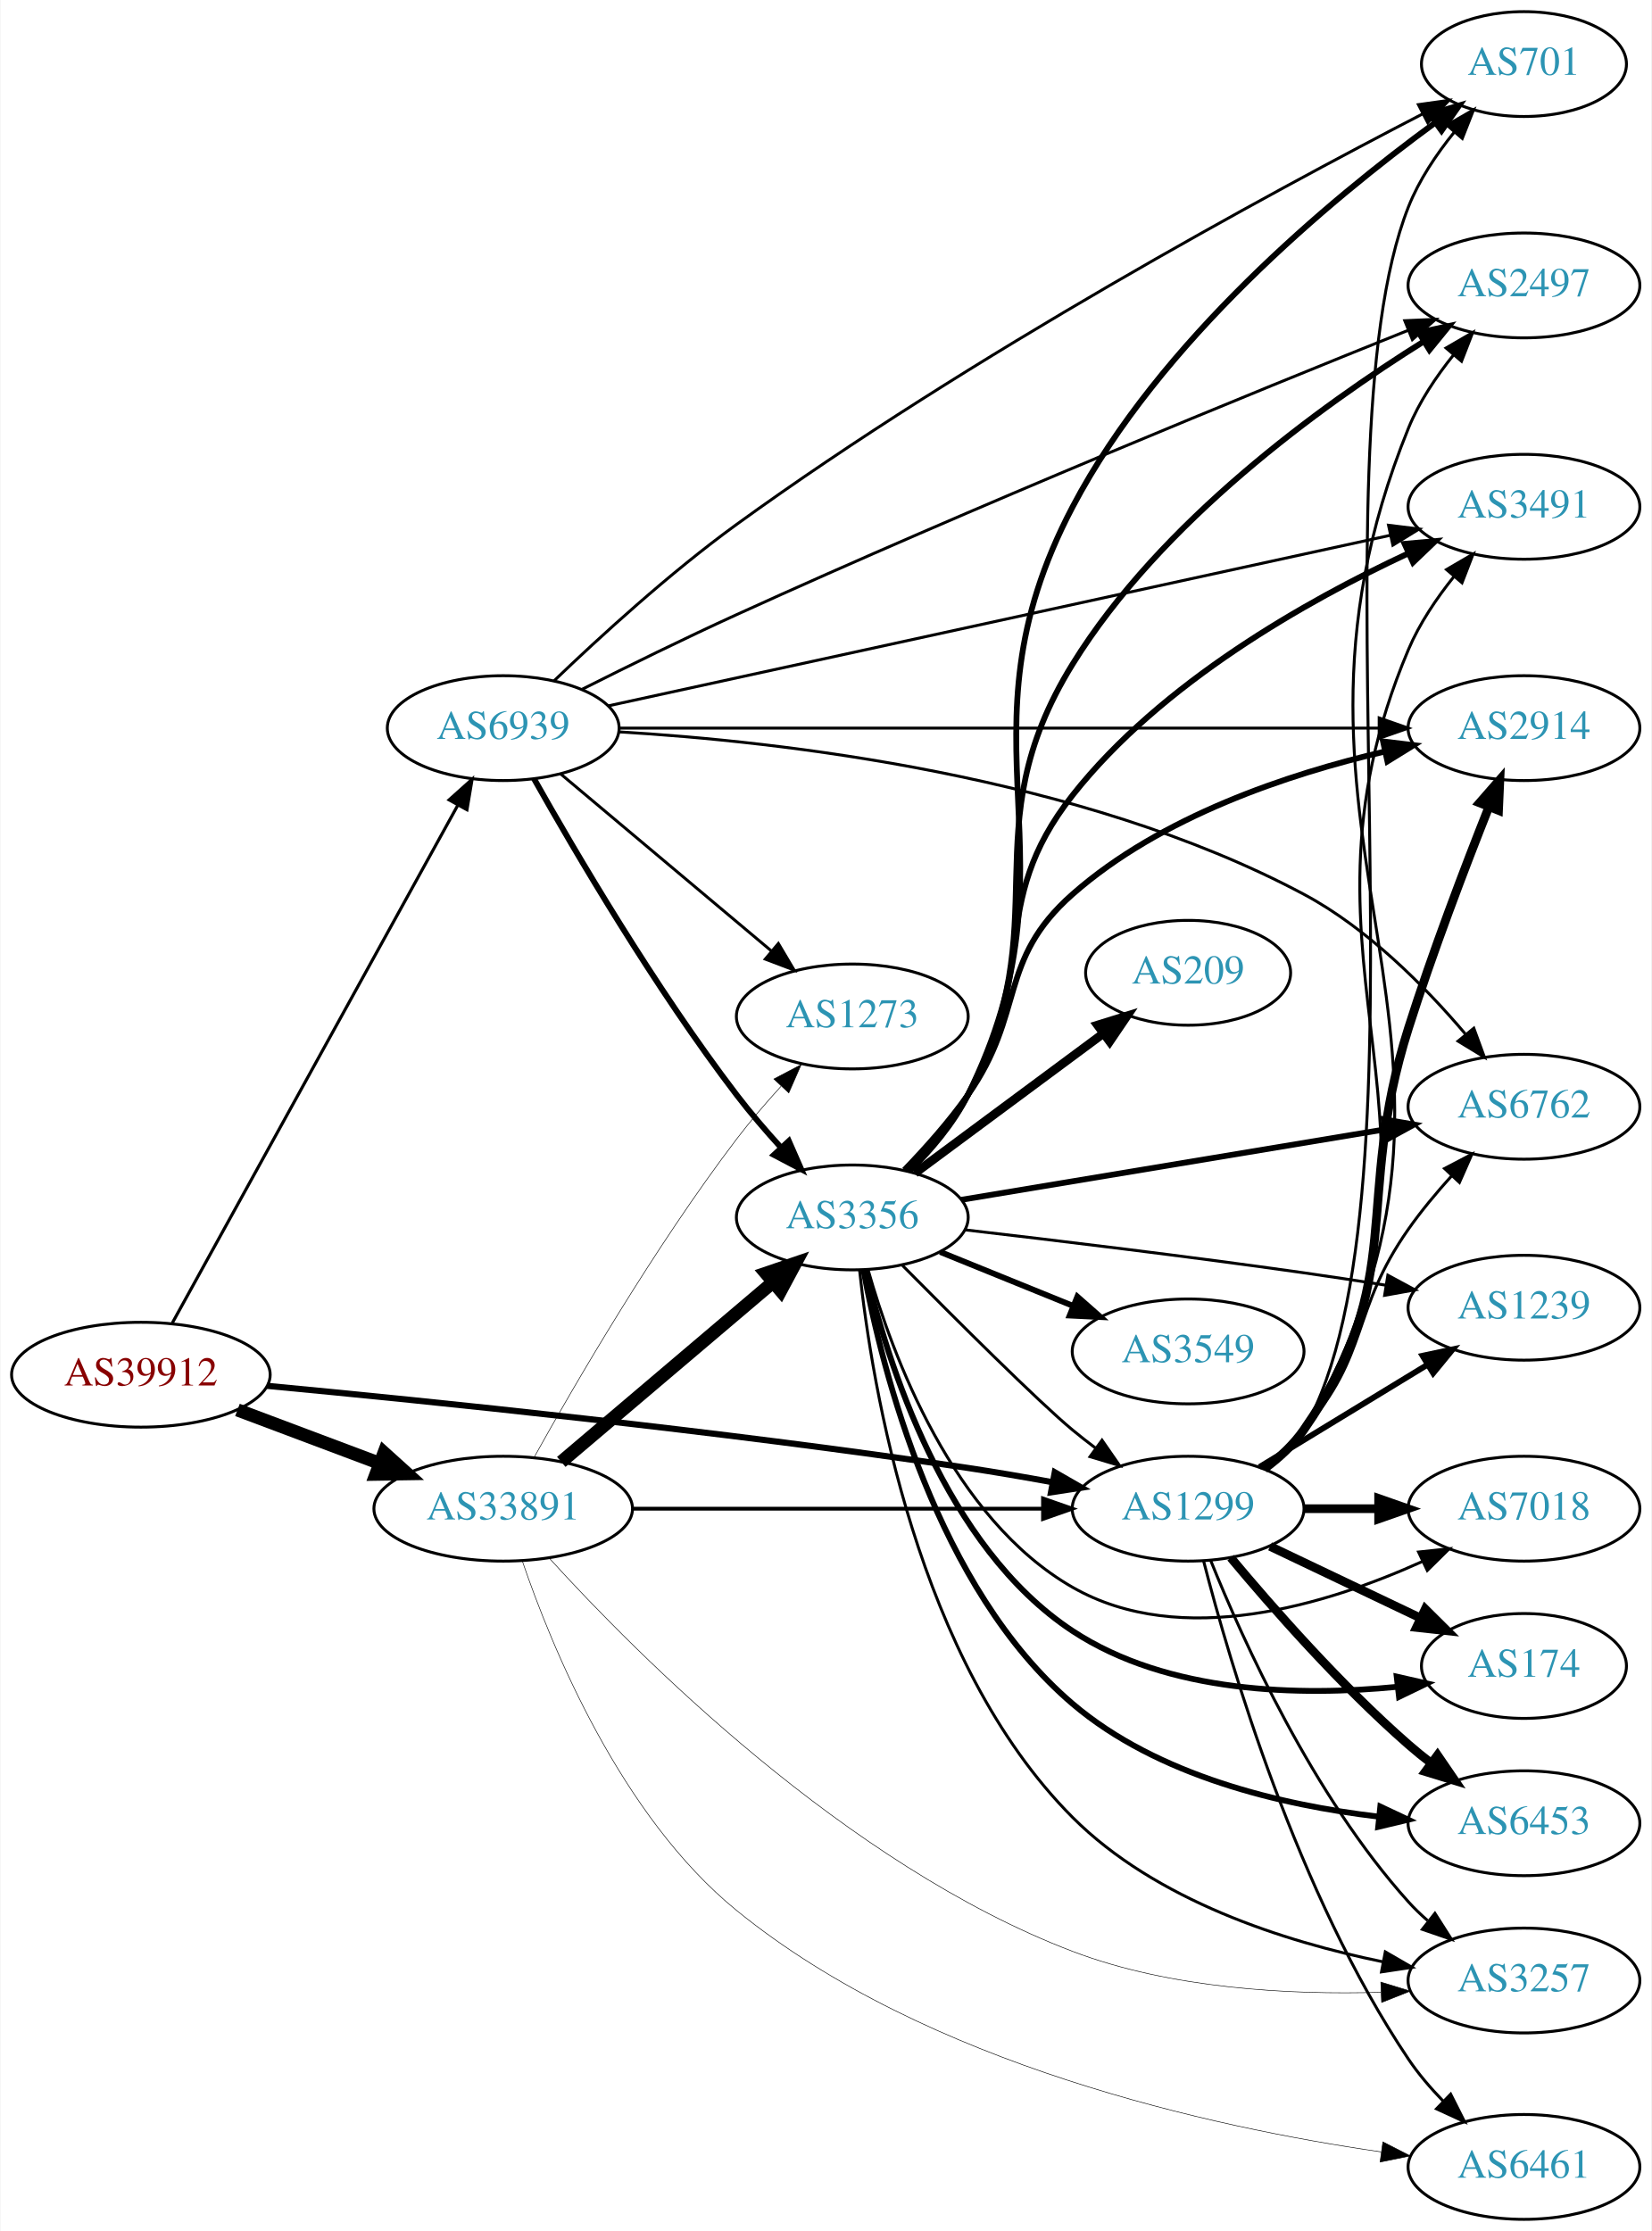
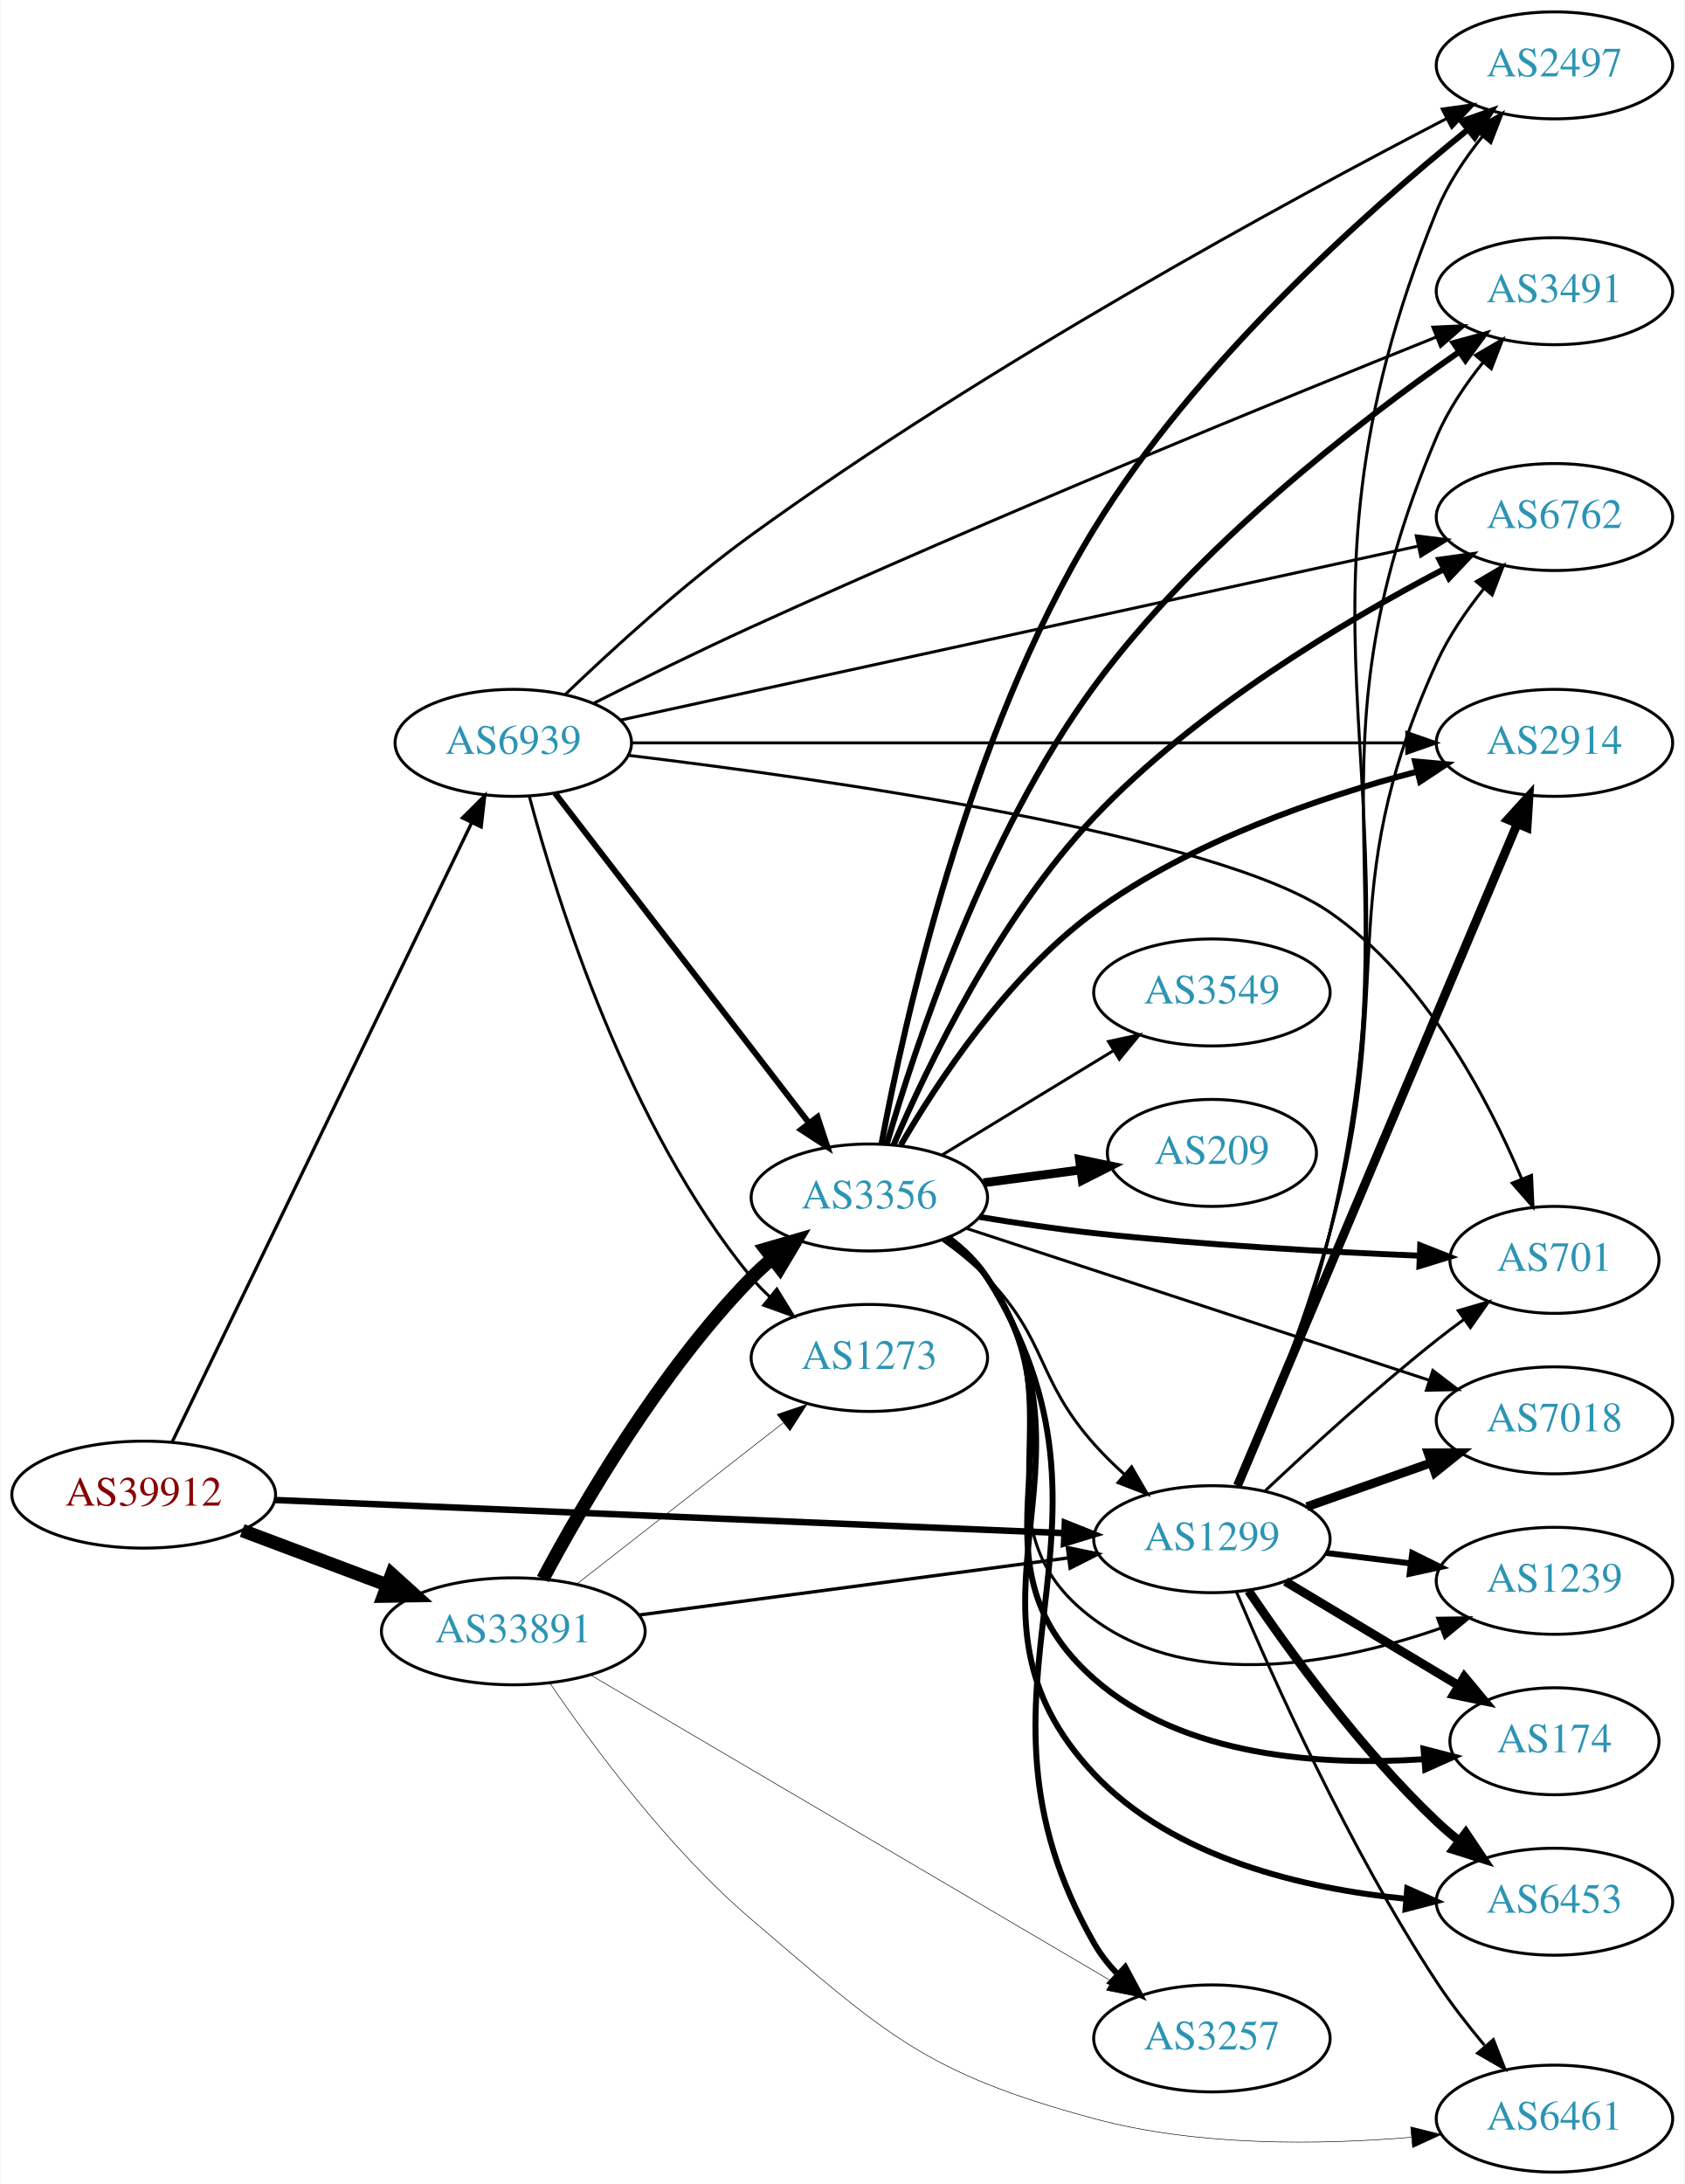
- <svg xmlns="http://www.w3.org/2000/svg" xmlns:xlink="http://www.w3.org/1999/xlink" width="567pt" height="766pt" viewBox="0.00 0.00 566.66 766.00">
-   <g id="graph0" class="graph" transform="scale(1 1) rotate(0) translate(4 762)">
-     <polygon fill="white" stroke="none" points="-4,4 -4,-762 562.663,-762 562.663,4 -4,4" />
+ <svg xmlns="http://www.w3.org/2000/svg" xmlns:xlink="http://www.w3.org/1999/xlink" width="567pt" height="735pt" viewBox="0.00 0.00 566.66 735.00">
+   <g id="graph0" class="graph" transform="scale(1 1) rotate(0) translate(4 731)">
+     <polygon fill="white" stroke="none" points="-4,4 -4,-731 562.663,-731 562.663,4 -4,4" />
    <g id="node1" class="node">
      <g id="a_node1">
        <a xlink:href="/asn/39912" xlink:title="AS39912 ~ oja.at GmbH [AT]">
-           <ellipse fill="#ffffff" stroke="black" cx="44.196" cy="-290" rx="44.393" ry="18" />
-           <text text-anchor="middle" x="44.196" y="-286.3" font-family="Times,serif" font-size="14.00" fill="#880000">AS39912</text>
+           <ellipse fill="#ffffff" stroke="black" cx="44.196" cy="-228" rx="44.393" ry="18" />
+           <text text-anchor="middle" x="44.196" y="-224.3" font-family="Times,serif" font-size="14.00" fill="#880000">AS39912</text>
        </a>
      </g>
    </g>
    <g id="node2" class="node">
      <g id="a_node2">
        <a xlink:href="/asn/1299" xlink:title="AS1299 ~ Telia Carrier [EU]">
-           <ellipse fill="#ffffff" stroke="black" cx="403.724" cy="-244" rx="39.794" ry="18" />
-           <text text-anchor="middle" x="403.724" y="-240.3" font-family="Times,serif" font-size="14.00" fill="#2c94b3">AS1299</text>
+           <ellipse fill="#ffffff" stroke="black" cx="403.724" cy="-213" rx="39.794" ry="18" />
+           <text text-anchor="middle" x="403.724" y="-209.3" font-family="Times,serif" font-size="14.00" fill="#2c94b3">AS1299</text>
        </a>
      </g>
    </g>
    <g id="edge1" class="edge">
-       <path fill="none" stroke="black" stroke-width="2.118" d="M87.497,-286.184C142.911,-280.963 243.032,-270.768 328.077,-258 337.461,-256.591 347.469,-254.868 357.007,-253.119" />
-       <polygon fill="black" stroke="black" stroke-width="2.118" points="357.938,-256.505 367.122,-251.224 356.649,-249.625 357.938,-256.505" />
+       <path fill="none" stroke="black" stroke-width="2.182" d="M88.322,-226.191C155.187,-223.385 283.47,-218.003 353.737,-215.055" />
+       <polygon fill="black" stroke="black" stroke-width="2.182" points="354.239,-218.537 364.083,-214.621 353.945,-211.544 354.239,-218.537" />
    </g>
    <g id="node3" class="node">
      <g id="a_node3">
        <a xlink:href="/asn/33891" xlink:title="AS33891 ~ CORE-BACKBONE GMBH GLOBAL NETWORK [DE]">
-           <ellipse fill="#ffffff" stroke="black" cx="168.588" cy="-244" rx="44.393" ry="18" />
-           <text text-anchor="middle" x="168.588" y="-240.3" font-family="Times,serif" font-size="14.00" fill="#2c94b3">AS33891</text>
+           <ellipse fill="#ffffff" stroke="black" cx="168.588" cy="-182" rx="44.393" ry="18" />
+           <text text-anchor="middle" x="168.588" y="-178.3" font-family="Times,serif" font-size="14.00" fill="#2c94b3">AS33891</text>
        </a>
      </g>
    </g>
    <g id="edge2" class="edge">
-       <path fill="none" stroke="black" stroke-width="4.5" d="M77.353,-277.914C92.251,-272.315 110.138,-265.592 126.043,-259.614" />
-       <polygon fill="black" stroke="black" stroke-width="4.5" points="127.67,-263.209 135.646,-256.005 124.9,-255.838 127.67,-263.209" />
+       <path fill="none" stroke="black" stroke-width="4.5" d="M77.353,-215.914C92.251,-210.315 110.138,-203.592 126.043,-197.614" />
+       <polygon fill="black" stroke="black" stroke-width="4.5" points="127.67,-201.209 135.646,-194.005 124.9,-193.838 127.67,-201.209" />
    </g>
    <g id="node4" class="node">
      <g id="a_node4">
        <a xlink:href="/asn/6939" xlink:title="AS6939 ~ Hurricane Electric LLC [US]">
-           <ellipse fill="#ffffff" stroke="black" cx="168.588" cy="-512" rx="39.794" ry="18" />
-           <text text-anchor="middle" x="168.588" y="-508.3" font-family="Times,serif" font-size="14.00" fill="#2c94b3">AS6939</text>
+           <ellipse fill="#ffffff" stroke="black" cx="168.588" cy="-481" rx="39.794" ry="18" />
+           <text text-anchor="middle" x="168.588" y="-477.3" font-family="Times,serif" font-size="14.00" fill="#2c94b3">AS6939</text>
        </a>
      </g>
    </g>
    <g id="edge3" class="edge">
-       <path fill="none" stroke="black" stroke-width="1.059" d="M55.005,-307.792C76.453,-346.695 127.622,-439.507 152.917,-485.389" />
-       <polygon fill="black" stroke="black" stroke-width="1.059" points="150.009,-487.364 157.902,-494.432 156.139,-483.984 150.009,-487.364" />
+       <path fill="none" stroke="black" stroke-width="1.091" d="M53.803,-245.79C74.914,-289.431 129.372,-402.002 154.513,-453.971" />
+       <polygon fill="black" stroke="black" stroke-width="1.091" points="151.486,-455.751 158.991,-463.229 157.787,-452.703 151.486,-455.751" />
    </g>
    <g id="node5" class="node">
      <g id="a_node5">
-         <a xlink:href="/asn/2497" xlink:title="AS2497 ~ Internet Initiative Japan Inc. [JP]">
-           <ellipse fill="#ffffff" stroke="black" cx="519.017" cy="-664" rx="39.794" ry="18" />
-           <text text-anchor="middle" x="519.017" y="-660.3" font-family="Times,serif" font-size="14.00" fill="#2c94b3">AS2497</text>
+         <a xlink:href="/asn/2914" xlink:title="AS2914 ~ NTT America, Inc. [US]">
+           <ellipse fill="#ffffff" stroke="black" cx="519.017" cy="-481" rx="39.794" ry="18" />
+           <text text-anchor="middle" x="519.017" y="-477.3" font-family="Times,serif" font-size="14.00" fill="#2c94b3">AS2914</text>
        </a>
      </g>
    </g>
    <g id="edge4" class="edge">
-       <path fill="none" stroke="black" d="M430.489,-257.326C435.522,-261.085 440.212,-265.641 443.37,-271 521.431,-403.429 421.489,-472.589 479.37,-615 483.025,-623.993 488.855,-632.692 494.891,-640.203" />
-       <polygon fill="black" stroke="black" points="492.267,-642.52 501.427,-647.844 497.586,-637.97 492.267,-642.52" />
+       <path fill="none" stroke="black" stroke-width="3" d="M412.333,-231C431.763,-276.962 483.301,-398.877 506.46,-453.663" />
+       <polygon fill="black" stroke="black" stroke-width="3" points="503.323,-455.23 510.44,-463.078 509.77,-452.504 503.323,-455.23" />
    </g>
    <g id="node6" class="node">
      <g id="a_node6">
-         <a xlink:href="/asn/2914" xlink:title="AS2914 ~ NTT America, Inc. [US]">
-           <ellipse fill="#ffffff" stroke="black" cx="519.017" cy="-512" rx="39.794" ry="18" />
-           <text text-anchor="middle" x="519.017" y="-508.3" font-family="Times,serif" font-size="14.00" fill="#2c94b3">AS2914</text>
+         <a xlink:href="/asn/1239" xlink:title="AS1239 ~ Sprint [US]">
+           <ellipse fill="#ffffff" stroke="black" cx="519.017" cy="-199" rx="39.794" ry="18" />
+           <text text-anchor="middle" x="519.017" y="-195.3" font-family="Times,serif" font-size="14.00" fill="#2c94b3">AS1239</text>
        </a>
      </g>
    </g>
    <g id="edge5" class="edge">
-       <path fill="none" stroke="black" stroke-width="3" d="M429.904,-257.702C434.967,-261.441 439.817,-265.895 443.37,-271 479.582,-323.024 460.211,-348.579 479.37,-409 487.655,-435.128 498.797,-464.332 506.988,-484.951" />
-       <polygon fill="black" stroke="black" stroke-width="3" points="503.779,-486.352 510.747,-494.333 510.277,-483.749 503.779,-486.352" />
+       <path fill="none" stroke="black" stroke-width="2" d="M442.134,-208.377C451.222,-207.254 461.059,-206.038 470.544,-204.866" />
+       <polygon fill="black" stroke="black" stroke-width="2" points="471.15,-208.318 480.646,-203.618 470.292,-201.371 471.15,-208.318" />
    </g>
    <g id="node7" class="node">
      <g id="a_node7">
-         <a xlink:href="/asn/6453" xlink:title="AS6453 ~ TATA COMMUNICATIONS (AMERICA) INC [US]">
-           <ellipse fill="#ffffff" stroke="black" cx="519.017" cy="-136" rx="39.794" ry="18" />
-           <text text-anchor="middle" x="519.017" y="-132.3" font-family="Times,serif" font-size="14.00" fill="#2c94b3">AS6453</text>
+         <a xlink:href="/asn/174" xlink:title="AS174 ~ Cogent Communications [US]">
+           <ellipse fill="#ffffff" stroke="black" cx="519.017" cy="-145" rx="35.194" ry="18" />
+           <text text-anchor="middle" x="519.017" y="-141.3" font-family="Times,serif" font-size="14.00" fill="#2c94b3">AS174</text>
        </a>
      </g>
    </g>
    <g id="edge6" class="edge">
-       <path fill="none" stroke="black" stroke-width="3" d="M418.354,-227.183C432.636,-210.071 456.183,-183.255 479.37,-163 481.836,-160.846 484.475,-158.706 487.172,-156.628" />
-       <polygon fill="black" stroke="black" stroke-width="3" points="489.345,-159.375 495.326,-150.63 485.197,-153.736 489.345,-159.375" />
+       <path fill="none" stroke="black" stroke-width="3" d="M428.474,-198.745C445.425,-188.571 468.391,-174.786 486.82,-163.725" />
+       <polygon fill="black" stroke="black" stroke-width="3" points="488.683,-166.689 495.456,-158.541 485.08,-160.687 488.683,-166.689" />
    </g>
    <g id="node8" class="node">
      <g id="a_node8">
-         <a xlink:href="/asn/6762" xlink:title="AS6762 ~ TELECOM ITALIA SPARKLE S.p.A. [IT]">
-           <ellipse fill="#ffffff" stroke="black" cx="519.017" cy="-382" rx="39.794" ry="18" />
-           <text text-anchor="middle" x="519.017" y="-378.3" font-family="Times,serif" font-size="14.00" fill="#2c94b3">AS6762</text>
+         <a xlink:href="/asn/701" xlink:title="AS701 ~ UUNET [US]">
+           <ellipse fill="#ffffff" stroke="black" cx="519.017" cy="-307" rx="35.194" ry="18" />
+           <text text-anchor="middle" x="519.017" y="-303.3" font-family="Times,serif" font-size="14.00" fill="#2c94b3">AS701</text>
        </a>
      </g>
    </g>
    <g id="edge7" class="edge">
-       <path fill="none" stroke="black" d="M428.681,-258.052C433.922,-261.825 439.156,-266.204 443.37,-271 466.202,-296.983 459.488,-311.696 479.37,-340 483.756,-346.243 489,-352.531 494.188,-358.271" />
-       <polygon fill="black" stroke="black" points="491.756,-360.794 501.144,-365.703 496.867,-356.01 491.756,-360.794" />
+       <path fill="none" stroke="black" d="M421.699,-229.32C436.501,-243.284 458.77,-263.658 479.37,-280 482.3,-282.324 485.415,-284.678 488.555,-286.978" />
+       <polygon fill="black" stroke="black" points="486.648,-289.917 496.819,-292.881 490.716,-284.221 486.648,-289.917" />
    </g>
    <g id="node9" class="node">
      <g id="a_node9">
-         <a xlink:href="/asn/3491" xlink:title="AS3491 ~ PCCW Global, Inc. [US]">
-           <ellipse fill="#ffffff" stroke="black" cx="519.017" cy="-588" rx="39.794" ry="18" />
-           <text text-anchor="middle" x="519.017" y="-584.3" font-family="Times,serif" font-size="14.00" fill="#2c94b3">AS3491</text>
+         <a xlink:href="/asn/2497" xlink:title="AS2497 ~ Internet Initiative Japan Inc. [JP]">
+           <ellipse fill="#ffffff" stroke="black" cx="519.017" cy="-709" rx="39.794" ry="18" />
+           <text text-anchor="middle" x="519.017" y="-705.3" font-family="Times,serif" font-size="14.00" fill="#2c94b3">AS2497</text>
        </a>
      </g>
    </g>
    <g id="edge8" class="edge">
-       <path fill="none" stroke="black" d="M430.374,-257.396C435.412,-261.15 440.133,-265.688 443.37,-271 505.906,-373.629 432.495,-428.338 479.37,-539 483.156,-547.938 489.026,-556.622 495.057,-564.134" />
-       <polygon fill="black" stroke="black" points="492.424,-566.441 501.573,-571.783 497.752,-561.901 492.424,-566.441" />
+       <path fill="none" stroke="black" d="M412.996,-230.798C422.003,-250.994 436.093,-285.142 443.37,-316 478.657,-465.619 421.489,-517.589 479.37,-660 483.025,-668.993 488.855,-677.692 494.891,-685.203" />
+       <polygon fill="black" stroke="black" points="492.267,-687.52 501.427,-692.844 497.586,-682.97 492.267,-687.52" />
    </g>
    <g id="node10" class="node">
      <g id="a_node10">
-         <a xlink:href="/asn/701" xlink:title="AS701 ~ UUNET [US]">
-           <ellipse fill="#ffffff" stroke="black" cx="519.017" cy="-740" rx="35.194" ry="18" />
-           <text text-anchor="middle" x="519.017" y="-736.3" font-family="Times,serif" font-size="14.00" fill="#2c94b3">AS701</text>
+         <a xlink:href="/asn/7018" xlink:title="AS7018 ~ AT&amp;T Services, Inc. [US]">
+           <ellipse fill="#ffffff" stroke="black" cx="519.017" cy="-253" rx="39.794" ry="18" />
+           <text text-anchor="middle" x="519.017" y="-249.3" font-family="Times,serif" font-size="14.00" fill="#2c94b3">AS7018</text>
        </a>
      </g>
    </g>
    <g id="edge9" class="edge">
-       <path fill="none" stroke="black" d="M430.564,-257.283C435.593,-261.043 440.262,-265.612 443.37,-271 490.179,-352.142 444.915,-603.891 479.37,-691 482.999,-700.174 488.936,-709.022 495.081,-716.614" />
-       <polygon fill="black" stroke="black" points="492.545,-719.034 501.729,-724.316 497.844,-714.46 492.545,-719.034" />
+       <path fill="none" stroke="black" stroke-width="3" d="M435.682,-223.93C448.545,-228.472 463.651,-233.805 477.388,-238.655" />
+       <polygon fill="black" stroke="black" stroke-width="3" points="476.502,-242.054 487.096,-242.083 478.832,-235.453 476.502,-242.054" />
    </g>
    <g id="node11" class="node">
      <g id="a_node11">
-         <a xlink:href="/asn/1239" xlink:title="AS1239 ~ Sprint [US]">
-           <ellipse fill="#ffffff" stroke="black" cx="519.017" cy="-313" rx="39.794" ry="18" />
-           <text text-anchor="middle" x="519.017" y="-309.3" font-family="Times,serif" font-size="14.00" fill="#2c94b3">AS1239</text>
+         <a xlink:href="/asn/3491" xlink:title="AS3491 ~ PCCW Global, Inc. [US]">
+           <ellipse fill="#ffffff" stroke="black" cx="519.017" cy="-633" rx="39.794" ry="18" />
+           <text text-anchor="middle" x="519.017" y="-629.3" font-family="Times,serif" font-size="14.00" fill="#2c94b3">AS3491</text>
        </a>
      </g>
    </g>
    <g id="edge10" class="edge">
-       <path fill="none" stroke="black" stroke-width="2" d="M428.198,-258.297C444.908,-268.474 467.563,-282.272 485.94,-293.464" />
-       <polygon fill="black" stroke="black" stroke-width="2" points="484.211,-296.509 494.572,-298.721 487.852,-290.531 484.211,-296.509" />
+       <path fill="none" stroke="black" d="M412.829,-230.839C421.687,-251.072 435.642,-285.252 443.37,-316 472.666,-432.556 432.495,-473.338 479.37,-584 483.156,-592.938 489.026,-601.622 495.057,-609.134" />
+       <polygon fill="black" stroke="black" points="492.424,-611.441 501.573,-616.783 497.752,-606.901 492.424,-611.441" />
    </g>
    <g id="node12" class="node">
      <g id="a_node12">
-         <a xlink:href="/asn/7018" xlink:title="AS7018 ~ AT&amp;T Services, Inc. [US]">
-           <ellipse fill="#ffffff" stroke="black" cx="519.017" cy="-244" rx="39.794" ry="18" />
-           <text text-anchor="middle" x="519.017" y="-240.3" font-family="Times,serif" font-size="14.00" fill="#2c94b3">AS7018</text>
+         <a xlink:href="/asn/6762" xlink:title="AS6762 ~ TELECOM ITALIA SPARKLE S.p.A. [IT]">
+           <ellipse fill="#ffffff" stroke="black" cx="519.017" cy="-557" rx="39.794" ry="18" />
+           <text text-anchor="middle" x="519.017" y="-553.3" font-family="Times,serif" font-size="14.00" fill="#2c94b3">AS6762</text>
        </a>
      </g>
    </g>
    <g id="edge11" class="edge">
-       <path fill="none" stroke="black" stroke-width="3" d="M443.396,-244C451.599,-244 460.363,-244 468.895,-244" />
-       <polygon fill="black" stroke="black" stroke-width="3" points="469.134,-247.5 479.134,-244 469.134,-240.5 469.134,-247.5" />
+       <path fill="none" stroke="black" d="M412.535,-230.917C421.128,-251.22 434.848,-285.462 443.37,-316 466.708,-399.625 443.447,-428.96 479.37,-508 483.387,-516.837 489.325,-525.49 495.349,-533.006" />
+       <polygon fill="black" stroke="black" points="492.701,-535.295 501.831,-540.67 498.045,-530.774 492.701,-535.295" />
    </g>
    <g id="node13" class="node">
      <g id="a_node13">
-         <a xlink:href="/asn/174" xlink:title="AS174 ~ Cogent Communications [US]">
-           <ellipse fill="#ffffff" stroke="black" cx="519.017" cy="-190" rx="35.194" ry="18" />
-           <text text-anchor="middle" x="519.017" y="-186.3" font-family="Times,serif" font-size="14.00" fill="#2c94b3">AS174</text>
-         </a>
-       </g>
-     </g>
-     <g id="edge12" class="edge">
-       <path fill="none" stroke="black" stroke-width="3" d="M431.86,-231.066C447.292,-223.71 466.778,-214.423 483.313,-206.541" />
-       <polygon fill="black" stroke="black" stroke-width="3" points="485.133,-209.551 492.654,-202.089 482.121,-203.232 485.133,-209.551" />
-     </g>
-     <g id="node14" class="node">
-       <g id="a_node14">
        <a xlink:href="/asn/6461" xlink:title="AS6461 ~ Zayo Bandwidth [US]">
          <ellipse fill="#ffffff" stroke="black" cx="519.017" cy="-18" rx="39.794" ry="18" />
          <text text-anchor="middle" x="519.017" y="-14.3" font-family="Times,serif" font-size="14.00" fill="#2c94b3">AS6461</text>
        </a>
      </g>
    </g>
+     <g id="edge12" class="edge">
+       <path fill="none" stroke="black" d="M411.979,-195.295C424.077,-166.621 449.966,-108.726 479.37,-64 484.124,-56.769 489.856,-49.393 495.433,-42.726" />
+       <polygon fill="black" stroke="black" points="498.451,-44.584 502.328,-34.724 493.149,-40.015 498.451,-44.584" />
+     </g>
+     <g id="node14" class="node">
+       <g id="a_node14">
+         <a xlink:href="/asn/6453" xlink:title="AS6453 ~ TATA COMMUNICATIONS (AMERICA) INC [US]">
+           <ellipse fill="#ffffff" stroke="black" cx="519.017" cy="-91" rx="39.794" ry="18" />
+           <text text-anchor="middle" x="519.017" y="-87.3" font-family="Times,serif" font-size="14.00" fill="#2c94b3">AS6453</text>
+         </a>
+       </g>
+     </g>
    <g id="edge13" class="edge">
-       <path fill="none" stroke="black" d="M409.021,-226.108C418.013,-191.055 441.198,-111.808 479.37,-55 482.755,-49.962 486.93,-45.086 491.271,-40.616" />
-       <polygon fill="black" stroke="black" points="493.858,-42.984 498.624,-33.522 488.997,-37.947 493.858,-42.984" />
+       <path fill="none" stroke="black" stroke-width="3" d="M416.044,-195.622C429.617,-175.556 453.763,-142.208 479.37,-118 481.749,-115.751 484.328,-113.546 486.987,-111.425" />
+       <polygon fill="black" stroke="black" stroke-width="3" points="489.177,-114.157 495.081,-105.36 484.979,-108.556 489.177,-114.157" />
+     </g>
+     <g id="edge17" class="edge">
+       <path fill="none" stroke="black" stroke-width="1.125" d="M210.732,-187.471C251.187,-192.85 312.883,-201.054 355.361,-206.702" />
+       <polygon fill="black" stroke="black" stroke-width="1.125" points="355.079,-210.195 365.453,-208.044 356.002,-203.257 355.079,-210.195" />
+     </g>
+     <g id="edge16" class="edge">
+       <path fill="none" stroke="black" stroke-width="0.188" d="M180.877,-164.635C194.969,-143.89 220.667,-108.986 248.784,-85 293.873,-46.537 306.853,-33.42 364.077,-18 398.97,-8.598 439.949,-9.128 470.85,-11.721" />
+       <polygon fill="black" stroke="black" stroke-width="0.188" points="470.636,-15.216 480.92,-12.668 471.292,-8.247 470.636,-15.216" />
    </g>
    <g id="node15" class="node">
      <g id="a_node15">
        <a xlink:href="/asn/3257" xlink:title="AS3257 ~ GTT [DE]">
-           <ellipse fill="#ffffff" stroke="black" cx="519.017" cy="-82" rx="39.794" ry="18" />
-           <text text-anchor="middle" x="519.017" y="-78.3" font-family="Times,serif" font-size="14.00" fill="#2c94b3">AS3257</text>
+           <ellipse fill="#ffffff" stroke="black" cx="403.724" cy="-45" rx="39.794" ry="18" />
+           <text text-anchor="middle" x="403.724" y="-41.3" font-family="Times,serif" font-size="14.00" fill="#2c94b3">AS3257</text>
        </a>
      </g>
    </g>
    <g id="edge14" class="edge">
-       <path fill="none" stroke="black" d="M411.472,-226.213C422.523,-198.757 446.576,-145.422 479.37,-109 481.373,-106.776 483.591,-104.637 485.924,-102.603" />
-       <polygon fill="black" stroke="black" points="488.454,-105.065 494.143,-96.127 484.122,-99.567 488.454,-105.065" />
-     </g>
-     <g id="edge19" class="edge">
-       <path fill="none" stroke="black" stroke-width="1.312" d="M212.893,-244C252.832,-244 312.066,-244 353.721,-244" />
-       <polygon fill="black" stroke="black" stroke-width="1.312" points="353.91,-247.5 363.91,-244 353.91,-240.5 353.91,-247.5" />
-     </g>
-     <g id="edge17" class="edge">
-       <path fill="none" stroke="black" stroke-width="0.188" d="M175.174,-225.961C185.18,-196.579 208.926,-138.421 248.784,-106 313.923,-53.017 411.942,-31.563 470.001,-23.15" />
-       <polygon fill="black" stroke="black" stroke-width="0.188" points="470.582,-26.603 480.011,-21.772 469.627,-19.669 470.582,-26.603" />
-     </g>
-     <g id="edge15" class="edge">
-       <path fill="none" stroke="black" stroke-width="0.188" d="M184.384,-227.037C214.388,-194.003 286.191,-121.684 364.077,-92 397.804,-79.146 438.682,-77.054 469.835,-77.956" />
-       <polygon fill="black" stroke="black" stroke-width="0.188" points="469.871,-81.46 480.003,-78.365 470.152,-74.466 469.871,-81.46" />
+       <path fill="none" stroke="black" stroke-width="0.188" d="M194.538,-167.339C236.826,-142.489 322.57,-92.102 369.754,-64.374" />
+       <polygon fill="black" stroke="black" stroke-width="0.188" points="371.804,-67.229 378.652,-59.145 368.257,-61.194 371.804,-67.229" />
    </g>
    <g id="node16" class="node">
      <g id="a_node16">
        <a xlink:href="/asn/3356" xlink:title="AS3356 ~ Level 3 Parent, LLC [US]">
-           <ellipse fill="#ffffff" stroke="black" cx="288.431" cy="-344" rx="39.794" ry="18" />
-           <text text-anchor="middle" x="288.431" y="-340.3" font-family="Times,serif" font-size="14.00" fill="#2c94b3">AS3356</text>
-         </a>
-       </g>
-     </g>
-     <g id="edge16" class="edge">
-       <path fill="none" stroke="black" stroke-width="4.5" d="M188.522,-260.067C208.223,-276.785 239.218,-303.087 261.256,-321.789" />
-       <polygon fill="black" stroke="black" stroke-width="4.5" points="258.76,-324.835 268.933,-328.303 263.856,-318.83 258.76,-324.835" />
+           <ellipse fill="#ffffff" stroke="black" cx="288.431" cy="-328" rx="39.794" ry="18" />
+           <text text-anchor="middle" x="288.431" y="-324.3" font-family="Times,serif" font-size="14.00" fill="#2c94b3">AS3356</text>
+         </a>
+       </g>
+     </g>
+     <g id="edge15" class="edge">
+       <path fill="none" stroke="black" stroke-width="4.5" d="M178.564,-199.613C191.678,-224.22 217.904,-269.413 248.784,-301 250.876,-303.14 253.159,-305.219 255.535,-307.212" />
+       <polygon fill="black" stroke="black" stroke-width="4.5" points="253.511,-310.623 263.834,-313.613 258.321,-304.388 253.511,-310.623" />
    </g>
    <g id="node17" class="node">
      <g id="a_node17">
        <a xlink:href="/asn/1273" xlink:title="AS1273 ~ Vodafone Group PLC [EU]">
-           <ellipse fill="#ffffff" stroke="black" cx="288.431" cy="-413" rx="39.794" ry="18" />
-           <text text-anchor="middle" x="288.431" y="-409.3" font-family="Times,serif" font-size="14.00" fill="#2c94b3">AS1273</text>
+           <ellipse fill="#ffffff" stroke="black" cx="288.431" cy="-274" rx="39.794" ry="18" />
+           <text text-anchor="middle" x="288.431" y="-270.3" font-family="Times,serif" font-size="14.00" fill="#2c94b3">AS1273</text>
        </a>
      </g>
    </g>
    <g id="edge18" class="edge">
-       <path fill="none" stroke="black" stroke-width="0.188" d="M179.126,-261.513C193.116,-286.647 220.61,-333.993 248.784,-371 253.406,-377.071 258.744,-383.289 263.949,-389.017" />
-       <polygon fill="black" stroke="black" stroke-width="0.188" points="261.508,-391.532 270.885,-396.465 266.631,-386.761 261.508,-391.532" />
+       <path fill="none" stroke="black" stroke-width="0.188" d="M189.846,-197.815C209.017,-212.782 237.966,-235.383 259.358,-252.084" />
+       <polygon fill="black" stroke="black" stroke-width="0.188" points="257.401,-254.996 267.437,-258.391 261.709,-249.478 257.401,-254.996" />
+     </g>
+     <g id="edge36" class="edge">
+       <path fill="none" stroke="black" d="M208.543,-481C272.391,-481 399.178,-481 469.022,-481" />
+       <polygon fill="black" stroke="black" points="469.312,-484.5 479.312,-481 469.312,-477.5 469.312,-484.5" />
+     </g>
+     <g id="edge34" class="edge">
+       <path fill="none" stroke="black" d="M207.228,-476.812C272.986,-468.907 405.41,-450.198 443.37,-424 475.337,-401.938 496.644,-361.268 508.04,-334.173" />
+       <polygon fill="black" stroke="black" points="511.3,-335.447 511.792,-324.864 504.808,-332.831 511.3,-335.447" />
+     </g>
+     <g id="edge37" class="edge">
+       <path fill="none" stroke="black" d="M186.09,-497.294C201.581,-512.166 225.756,-534.306 248.784,-551 328.26,-608.615 430.048,-663.795 482.791,-691.144" />
+       <polygon fill="black" stroke="black" points="481.254,-694.289 491.746,-695.764 484.463,-688.069 481.254,-694.289" />
+     </g>
+     <g id="edge38" class="edge">
+       <path fill="none" stroke="black" d="M195.797,-494.4C211.133,-502.117 230.932,-511.867 248.784,-520 329.993,-556.997 426.829,-596.547 479.397,-617.643" />
+       <polygon fill="black" stroke="black" points="478.099,-620.894 488.684,-621.363 480.702,-614.396 478.099,-620.894" />
    </g>
    <g id="edge33" class="edge">
-       <path fill="none" stroke="black" d="M195.797,-525.4C211.133,-533.117 230.932,-542.867 248.784,-551 329.993,-587.997 426.829,-627.547 479.397,-648.643" />
-       <polygon fill="black" stroke="black" points="478.099,-651.894 488.684,-652.363 480.702,-645.396 478.099,-651.894" />
+       <path fill="none" stroke="black" d="M204.592,-488.635C268.247,-502.52 402.857,-531.881 473.148,-547.213" />
+       <polygon fill="black" stroke="black" points="472.52,-550.658 483.036,-549.37 474.012,-543.819 472.52,-550.658" />
+     </g>
+     <g id="edge32" class="edge">
+       <path fill="none" stroke="black" stroke-width="2" d="M182.65,-464.042C203.355,-437.159 243.832,-384.606 267.967,-353.271" />
+       <polygon fill="black" stroke="black" stroke-width="2" points="270.982,-355.092 274.311,-345.034 265.436,-350.821 270.982,-355.092" />
    </g>
    <g id="edge35" class="edge">
-       <path fill="none" stroke="black" d="M208.543,-512C272.391,-512 399.178,-512 469.022,-512" />
-       <polygon fill="black" stroke="black" points="469.312,-515.5 479.312,-512 469.312,-508.5 469.312,-515.5" />
-     </g>
-     <g id="edge36" class="edge">
-       <path fill="none" stroke="black" d="M208.181,-510.727C263.383,-507.46 366.68,-495.881 443.37,-455 465.301,-443.31 485.151,-423.203 498.859,-407.048" />
-       <polygon fill="black" stroke="black" points="501.806,-408.975 505.447,-399.026 496.396,-404.533 501.806,-408.975" />
-     </g>
-     <g id="edge39" class="edge">
-       <path fill="none" stroke="black" d="M204.592,-519.635C268.247,-533.52 402.857,-562.881 473.148,-578.213" />
-       <polygon fill="black" stroke="black" points="472.52,-581.658 483.036,-580.37 474.012,-574.819 472.52,-581.658" />
-     </g>
-     <g id="edge37" class="edge">
-       <path fill="none" stroke="black" d="M186.09,-528.294C201.581,-543.166 225.756,-565.306 248.784,-582 328.922,-640.095 431.744,-695.713 484.098,-722.821" />
-       <polygon fill="black" stroke="black" points="482.777,-726.078 493.27,-727.545 485.982,-719.855 482.777,-726.078" />
-     </g>
-     <g id="edge38" class="edge">
-       <path fill="none" stroke="black" stroke-width="2" d="M179.151,-494.634C193.173,-469.708 220.704,-422.748 248.784,-386 253.417,-379.938 258.759,-373.722 263.965,-367.995" />
-       <polygon fill="black" stroke="black" stroke-width="2" points="266.647,-370.251 270.899,-360.547 261.523,-365.48 266.647,-370.251" />
-     </g>
-     <g id="edge34" class="edge">
-       <path fill="none" stroke="black" d="M188.261,-496.313C207.797,-479.9 238.643,-453.987 260.745,-435.419" />
-       <polygon fill="black" stroke="black" points="263.05,-438.054 268.455,-428.941 258.547,-432.694 263.05,-438.054" />
-     </g>
-     <g id="edge21" class="edge">
-       <path fill="none" stroke="black" d="M305.672,-327.497C323.87,-309.118 352.354,-280.716 364.077,-271 366.598,-268.911 369.275,-266.816 371.997,-264.767" />
-       <polygon fill="black" stroke="black" points="374.157,-267.523 380.189,-258.813 370.042,-261.861 374.157,-267.523" />
+       <path fill="none" stroke="black" d="M174.017,-462.912C183.184,-428.367 206.957,-351.914 248.784,-301 250.635,-298.747 252.719,-296.598 254.936,-294.568" />
+       <polygon fill="black" stroke="black" points="257.285,-297.169 262.837,-288.145 252.869,-291.738 257.285,-297.169" />
+     </g>
+     <g id="edge29" class="edge">
+       <path fill="none" stroke="black" d="M313.08,-313.664C318.334,-309.904 323.651,-305.6 328.077,-301 348.593,-279.679 344.45,-267.141 364.077,-245 367.151,-241.533 370.615,-238.125 374.176,-234.902" />
+       <polygon fill="black" stroke="black" points="376.693,-237.354 382.009,-228.188 372.138,-232.038 376.693,-237.354" />
    </g>
    <g id="edge24" class="edge">
-       <path fill="none" stroke="black" stroke-width="2" d="M307.786,-360.022C315.077,-367.283 322.936,-376.389 328.077,-386 360.01,-445.691 328.46,-476.432 364.077,-534 394.363,-582.951 449.319,-622.685 484.716,-644.825" />
-       <polygon fill="black" stroke="black" stroke-width="2" points="482.912,-647.825 493.267,-650.07 486.572,-641.858 482.912,-647.825" />
-     </g>
-     <g id="edge20" class="edge">
-       <path fill="none" stroke="black" stroke-width="2" d="M306.303,-360.297C313.504,-367.744 321.698,-376.919 328.077,-386 347.96,-414.304 338.124,-432.133 364.077,-455 394.307,-481.635 438.096,-496.236 471.249,-503.971" />
-       <polygon fill="black" stroke="black" stroke-width="2" points="470.651,-507.423 481.17,-506.156 472.157,-500.587 470.651,-507.423" />
+       <path fill="none" stroke="black" stroke-width="2" d="M299.022,-345.666C311.432,-366.999 334.954,-402.665 364.077,-424 396.684,-447.886 440.41,-462.801 472.928,-471.354" />
+       <polygon fill="black" stroke="black" stroke-width="2" points="472.082,-474.75 482.635,-473.806 473.797,-467.963 472.082,-474.75" />
+     </g>
+     <g id="edge25" class="edge">
+       <path fill="none" stroke="black" d="M314.43,-314.169C319.502,-310.437 324.402,-306.018 328.077,-301 359.724,-257.793 320.919,-217.713 364.077,-186 397.617,-161.355 447.06,-171.365 480.802,-183.072" />
+       <polygon fill="black" stroke="black" points="479.711,-186.4 490.304,-186.557 482.121,-179.828 479.711,-186.4" />
+     </g>
+     <g id="edge19" class="edge">
+       <path fill="none" stroke="black" stroke-width="2" d="M314.59,-314.284C319.654,-310.545 324.51,-306.096 328.077,-301 363.691,-250.131 317.511,-207.08 364.077,-166 394.048,-139.56 440.896,-136.692 475.043,-138.966" />
+       <polygon fill="black" stroke="black" stroke-width="2" points="474.943,-142.47 485.2,-139.817 475.527,-135.494 474.943,-142.47" />
+     </g>
+     <g id="edge26" class="edge">
+       <path fill="none" stroke="black" stroke-width="2" d="M325.401,-321.464C337.638,-319.442 351.421,-317.384 364.077,-316 400.898,-311.974 442.885,-309.671 473.697,-308.405" />
+       <polygon fill="black" stroke="black" stroke-width="2" points="473.839,-311.902 483.695,-308.014 473.566,-304.907 473.839,-311.902" />
+     </g>
+     <g id="edge31" class="edge">
+       <path fill="none" stroke="black" stroke-width="2" d="M292.523,-346.109C299.922,-385.939 321.301,-483.158 364.077,-553 398.062,-608.487 455.334,-659.454 489.618,-687.181" />
+       <polygon fill="black" stroke="black" stroke-width="2" points="487.81,-690.216 497.81,-693.718 492.176,-684.745 487.81,-690.216" />
+     </g>
+     <g id="edge22" class="edge">
+       <path fill="none" stroke="black" d="M321.215,-317.572C361.816,-304.25 432.162,-281.169 476.832,-266.513" />
+       <polygon fill="black" stroke="black" points="478.092,-269.783 486.503,-263.34 475.91,-263.132 478.092,-269.783" />
    </g>
    <g id="edge30" class="edge">
-       <path fill="none" stroke="black" stroke-width="2" d="M292.289,-325.856C298.682,-291.477 317.411,-216.737 364.077,-177 393.244,-152.164 435.913,-142.201 468.936,-138.287" />
-       <polygon fill="black" stroke="black" stroke-width="2" points="469.701,-141.727 479.289,-137.218 468.982,-134.764 469.701,-141.727" />
-     </g>
-     <g id="edge31" class="edge">
-       <path fill="none" stroke="black" stroke-width="2" d="M325.904,-350.063C365.346,-356.62 428.334,-367.091 471.356,-374.243" />
-       <polygon fill="black" stroke="black" stroke-width="2" points="470.857,-377.708 481.295,-375.895 472.005,-370.803 470.857,-377.708" />
+       <path fill="none" stroke="black" stroke-width="2" d="M294.302,-345.946C303.826,-378.815 327.254,-449.903 364.077,-500 398.64,-547.023 452.718,-588.752 486.719,-612.432" />
+       <polygon fill="black" stroke="black" stroke-width="2" points="485.1,-615.565 495.325,-618.338 489.061,-609.794 485.1,-615.565" />
    </g>
    <g id="edge28" class="edge">
-       <path fill="none" stroke="black" stroke-width="2" d="M307.335,-360.278C314.549,-367.582 322.473,-376.651 328.077,-386 353.011,-427.592 334.049,-450.923 364.077,-489 394.562,-527.656 444.532,-555.784 479.236,-571.968" />
-       <polygon fill="black" stroke="black" stroke-width="2" points="478.039,-575.268 488.591,-576.215 480.932,-568.894 478.039,-575.268" />
-     </g>
-     <g id="edge32" class="edge">
-       <path fill="none" stroke="black" stroke-width="2" d="M308.081,-359.871C315.421,-367.106 323.237,-376.234 328.077,-386 368.57,-467.709 321.639,-507.284 364.077,-588 393.967,-644.849 452.615,-693.574 488.263,-719.661" />
-       <polygon fill="black" stroke="black" stroke-width="2" points="486.637,-722.802 496.799,-725.797 490.722,-717.118 486.637,-722.802" />
-     </g>
-     <g id="edge25" class="edge">
-       <path fill="none" stroke="black" d="M327.124,-339.738C358.321,-336.116 403.779,-330.624 443.37,-325 452.532,-323.699 462.309,-322.204 471.667,-320.721" />
-       <polygon fill="black" stroke="black" points="472.289,-324.166 481.609,-319.126 471.181,-317.255 472.289,-324.166" />
+       <path fill="none" stroke="black" stroke-width="2" d="M296.646,-345.823C307.985,-372.22 332.032,-422.22 364.077,-456 398.463,-492.247 448.246,-521.883 481.806,-539.469" />
+       <polygon fill="black" stroke="black" stroke-width="2" points="480.322,-542.642 490.815,-544.105 483.525,-536.417 480.322,-542.642" />
+     </g>
+     <g id="edge23" class="edge">
+       <path fill="none" stroke="black" stroke-width="2" d="M314.774,-314.409C319.829,-310.664 324.634,-306.18 328.077,-301 370.109,-237.768 312.025,-189.277 364.077,-134 390.885,-105.531 434.826,-95.375 468.914,-91.997" />
+       <polygon fill="black" stroke="black" stroke-width="2" points="469.468,-95.464 479.147,-91.154 468.893,-88.487 469.468,-95.464" />
    </g>
    <g id="edge27" class="edge">
-       <path fill="none" stroke="black" d="M293.861,-326.005C302.092,-296.962 322.788,-240.625 364.077,-217 401.374,-195.66 451.437,-211.055 484.198,-225.902" />
-       <polygon fill="black" stroke="black" points="482.83,-229.127 493.366,-230.247 485.828,-222.801 482.83,-229.127" />
-     </g>
-     <g id="edge26" class="edge">
-       <path fill="none" stroke="black" stroke-width="2" d="M293.059,-325.86C300.378,-294.551 320.113,-230.949 364.077,-202 396.805,-180.45 442.35,-179.598 475.403,-182.833" />
-       <polygon fill="black" stroke="black" stroke-width="2" points="475.331,-186.347 485.664,-184.006 476.126,-179.392 475.331,-186.347" />
-     </g>
-     <g id="edge29" class="edge">
-       <path fill="none" stroke="black" d="M290.929,-325.876C295.15,-286.329 310.584,-191.561 364.077,-138 392.58,-109.461 436.75,-95.356 470.479,-88.451" />
-       <polygon fill="black" stroke="black" points="471.412,-91.837 480.583,-86.531 470.105,-84.96 471.412,-91.837" />
+       <path fill="none" stroke="black" stroke-width="2" d="M314.979,-314.542C320.023,-310.79 324.772,-306.27 328.077,-301 381.653,-215.578 314.039,-164.541 364.077,-77 366.217,-73.257 368.974,-69.764 372.03,-66.566" />
+       <polygon fill="black" stroke="black" stroke-width="2" points="374.555,-68.999 379.552,-59.657 369.82,-63.844 374.555,-68.999" />
    </g>
    <g id="node18" class="node">
      <g id="a_node18">
-         <a xlink:href="/asn/209" xlink:title="AS209 ~ CenturyLink Communications, LLC [US]">
-           <ellipse fill="#ffffff" stroke="black" cx="403.724" cy="-428" rx="35.194" ry="18" />
-           <text text-anchor="middle" x="403.724" y="-424.3" font-family="Times,serif" font-size="14.00" fill="#2c94b3">AS209</text>
-         </a>
-       </g>
-     </g>
-     <g id="edge22" class="edge">
-       <path fill="none" stroke="black" stroke-width="3" d="M309.947,-359.212C328.025,-372.615 354.528,-392.266 374.583,-407.135" />
-       <polygon fill="black" stroke="black" stroke-width="3" points="372.623,-410.039 382.74,-413.183 376.792,-404.416 372.623,-410.039" />
+         <a xlink:href="/asn/3549" xlink:title="AS3549 ~ Level 3 Parent, LLC [US]">
+           <ellipse fill="#ffffff" stroke="black" cx="403.724" cy="-397" rx="39.794" ry="18" />
+           <text text-anchor="middle" x="403.724" y="-393.3" font-family="Times,serif" font-size="14.00" fill="#2c94b3">AS3549</text>
+         </a>
+       </g>
+     </g>
+     <g id="edge20" class="edge">
+       <path fill="none" stroke="black" d="M312.905,-342.297C329.615,-352.474 352.27,-366.272 370.647,-377.464" />
+       <polygon fill="black" stroke="black" points="368.918,-380.509 379.279,-382.721 372.559,-374.531 368.918,-380.509" />
    </g>
    <g id="node19" class="node">
      <g id="a_node19">
-         <a xlink:href="/asn/3549" xlink:title="AS3549 ~ Level 3 Parent, LLC [US]">
-           <ellipse fill="#ffffff" stroke="black" cx="403.724" cy="-298" rx="39.794" ry="18" />
-           <text text-anchor="middle" x="403.724" y="-294.3" font-family="Times,serif" font-size="14.00" fill="#2c94b3">AS3549</text>
-         </a>
-       </g>
-     </g>
-     <g id="edge23" class="edge">
-       <path fill="none" stroke="black" stroke-width="2" d="M318.607,-332.154C332.482,-326.52 349.259,-319.708 364.169,-313.654" />
-       <polygon fill="black" stroke="black" stroke-width="2" points="365.698,-316.811 373.647,-309.806 363.065,-310.325 365.698,-316.811" />
+         <a xlink:href="/asn/209" xlink:title="AS209 ~ CenturyLink Communications, LLC [US]">
+           <ellipse fill="#ffffff" stroke="black" cx="403.724" cy="-343" rx="35.194" ry="18" />
+           <text text-anchor="middle" x="403.724" y="-339.3" font-family="Times,serif" font-size="14.00" fill="#2c94b3">AS209</text>
+         </a>
+       </g>
+     </g>
+     <g id="edge21" class="edge">
+       <path fill="none" stroke="black" stroke-width="3" d="M326.841,-332.953C337.294,-334.337 348.737,-335.852 359.496,-337.277" />
+       <polygon fill="black" stroke="black" stroke-width="3" points="359.174,-340.764 369.547,-338.607 360.092,-333.825 359.174,-340.764" />
    </g>
  </g>
</svg>
